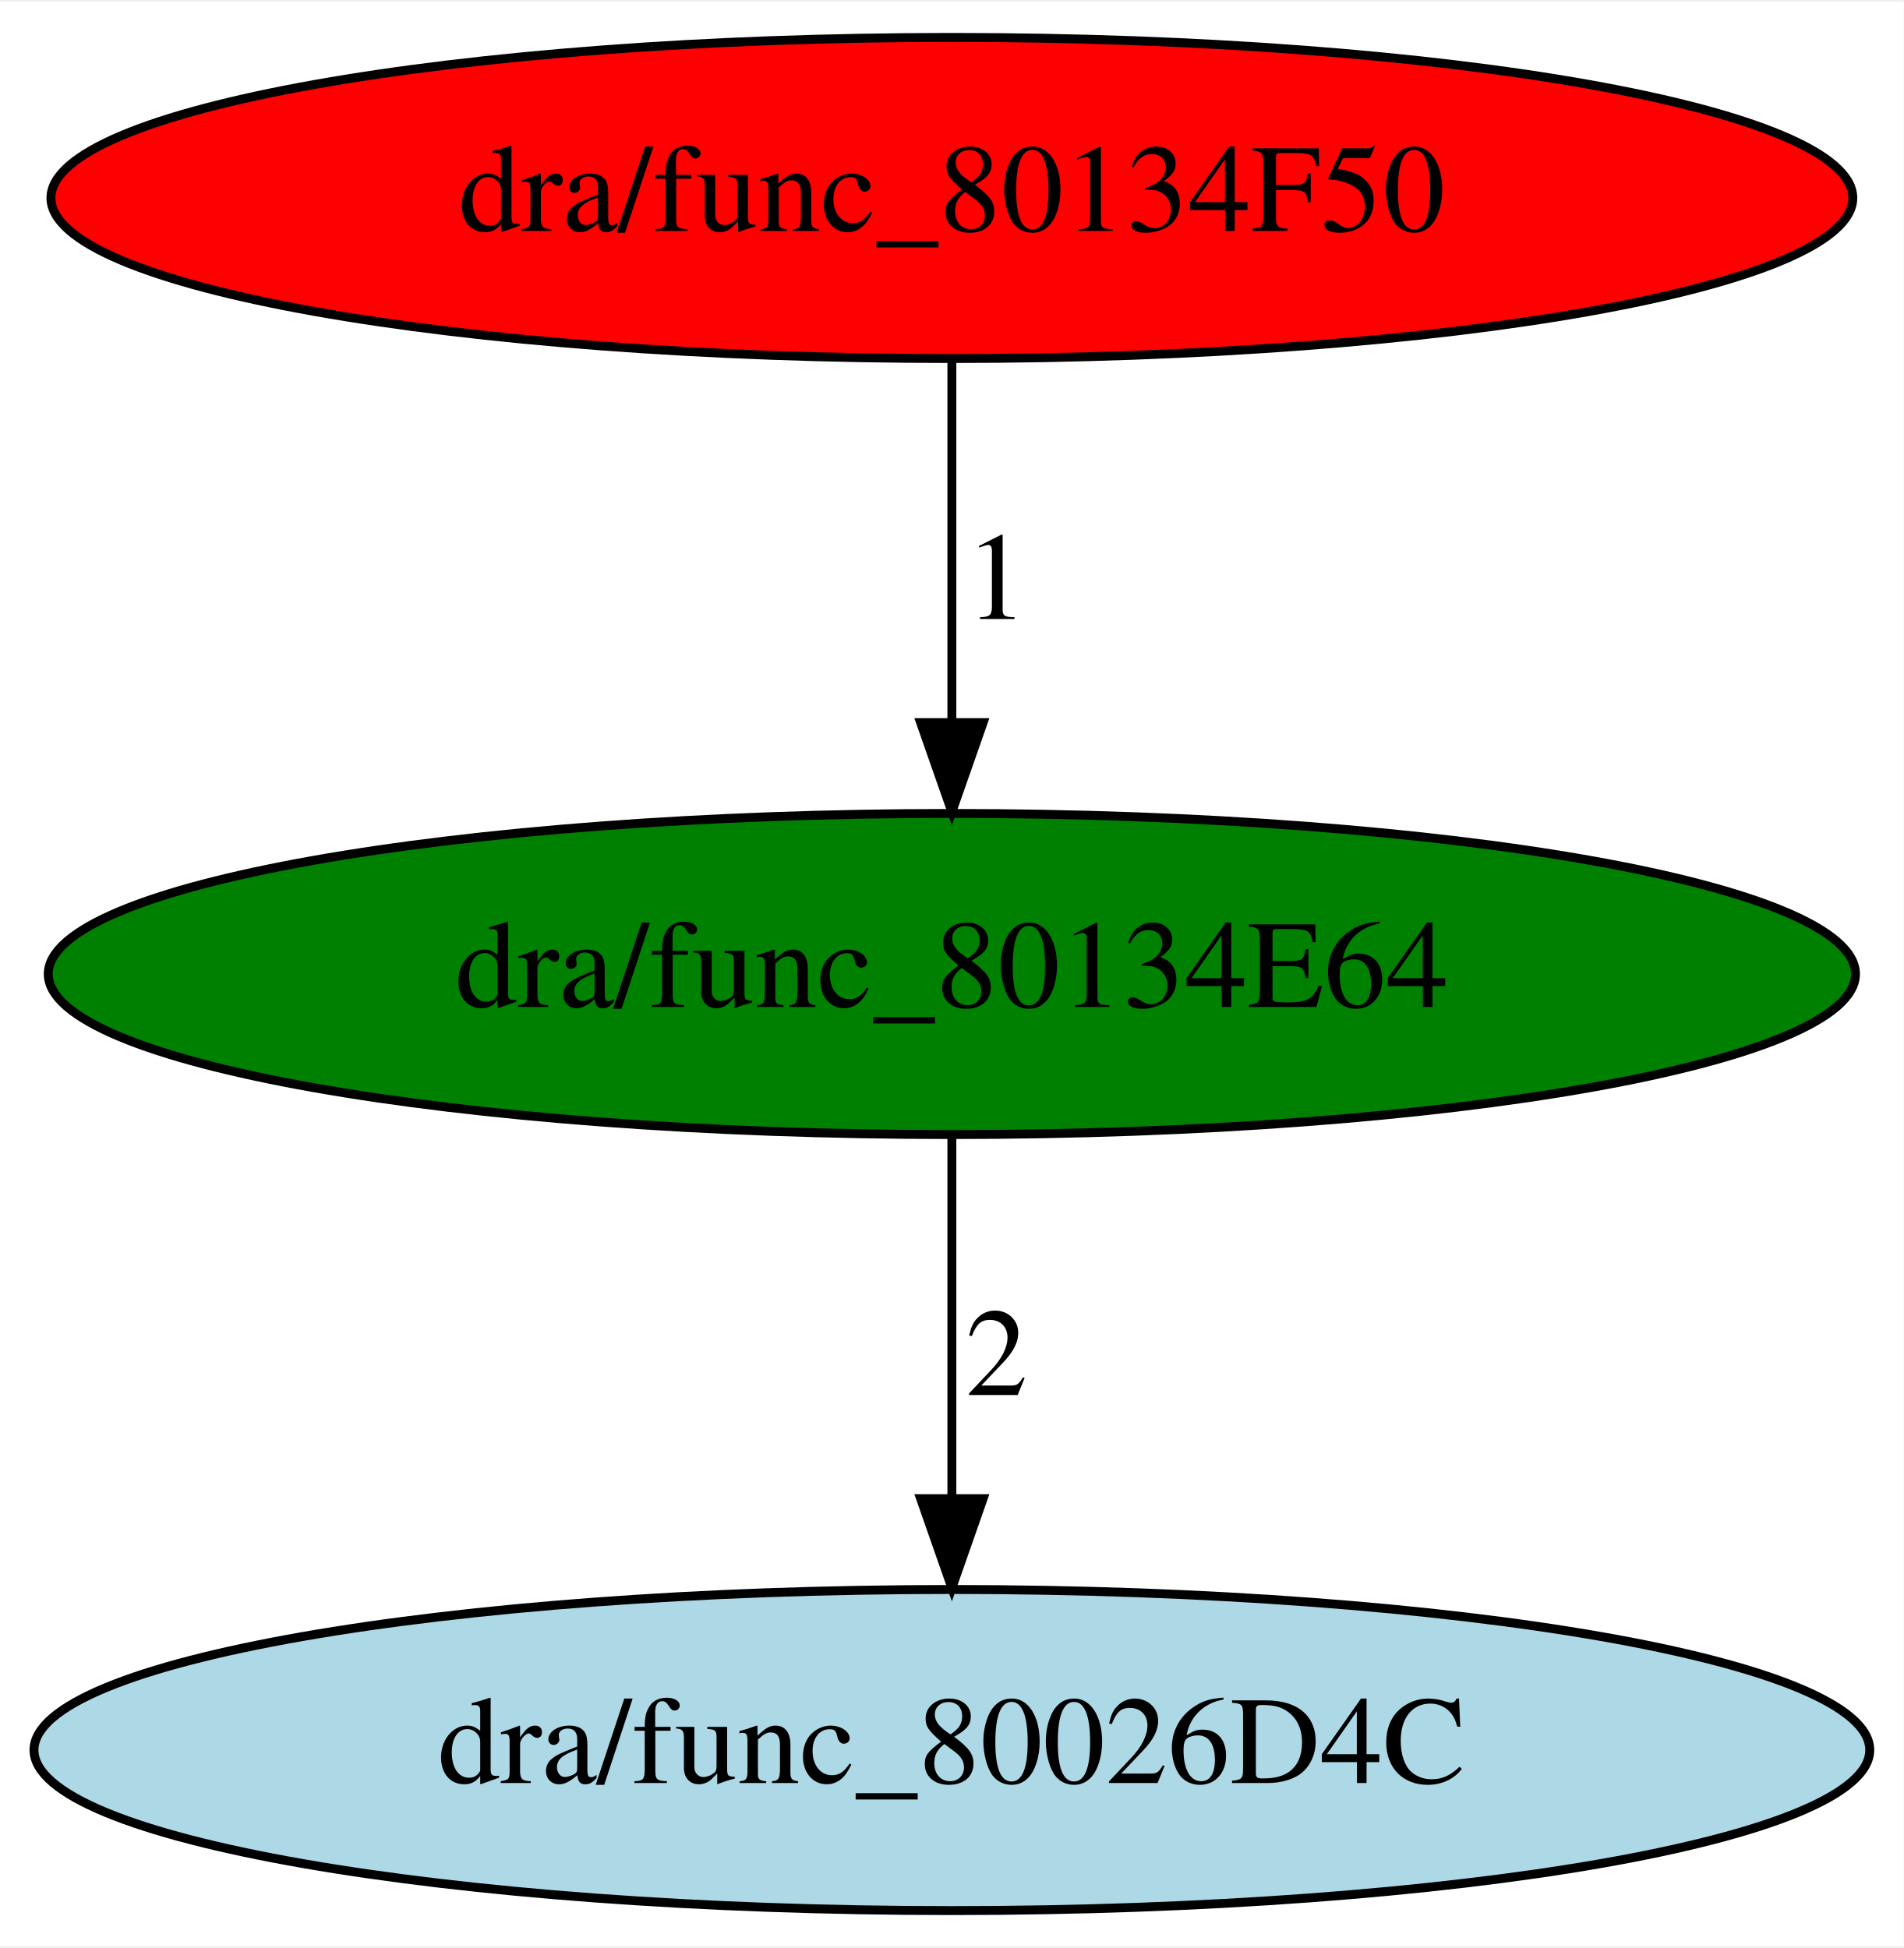
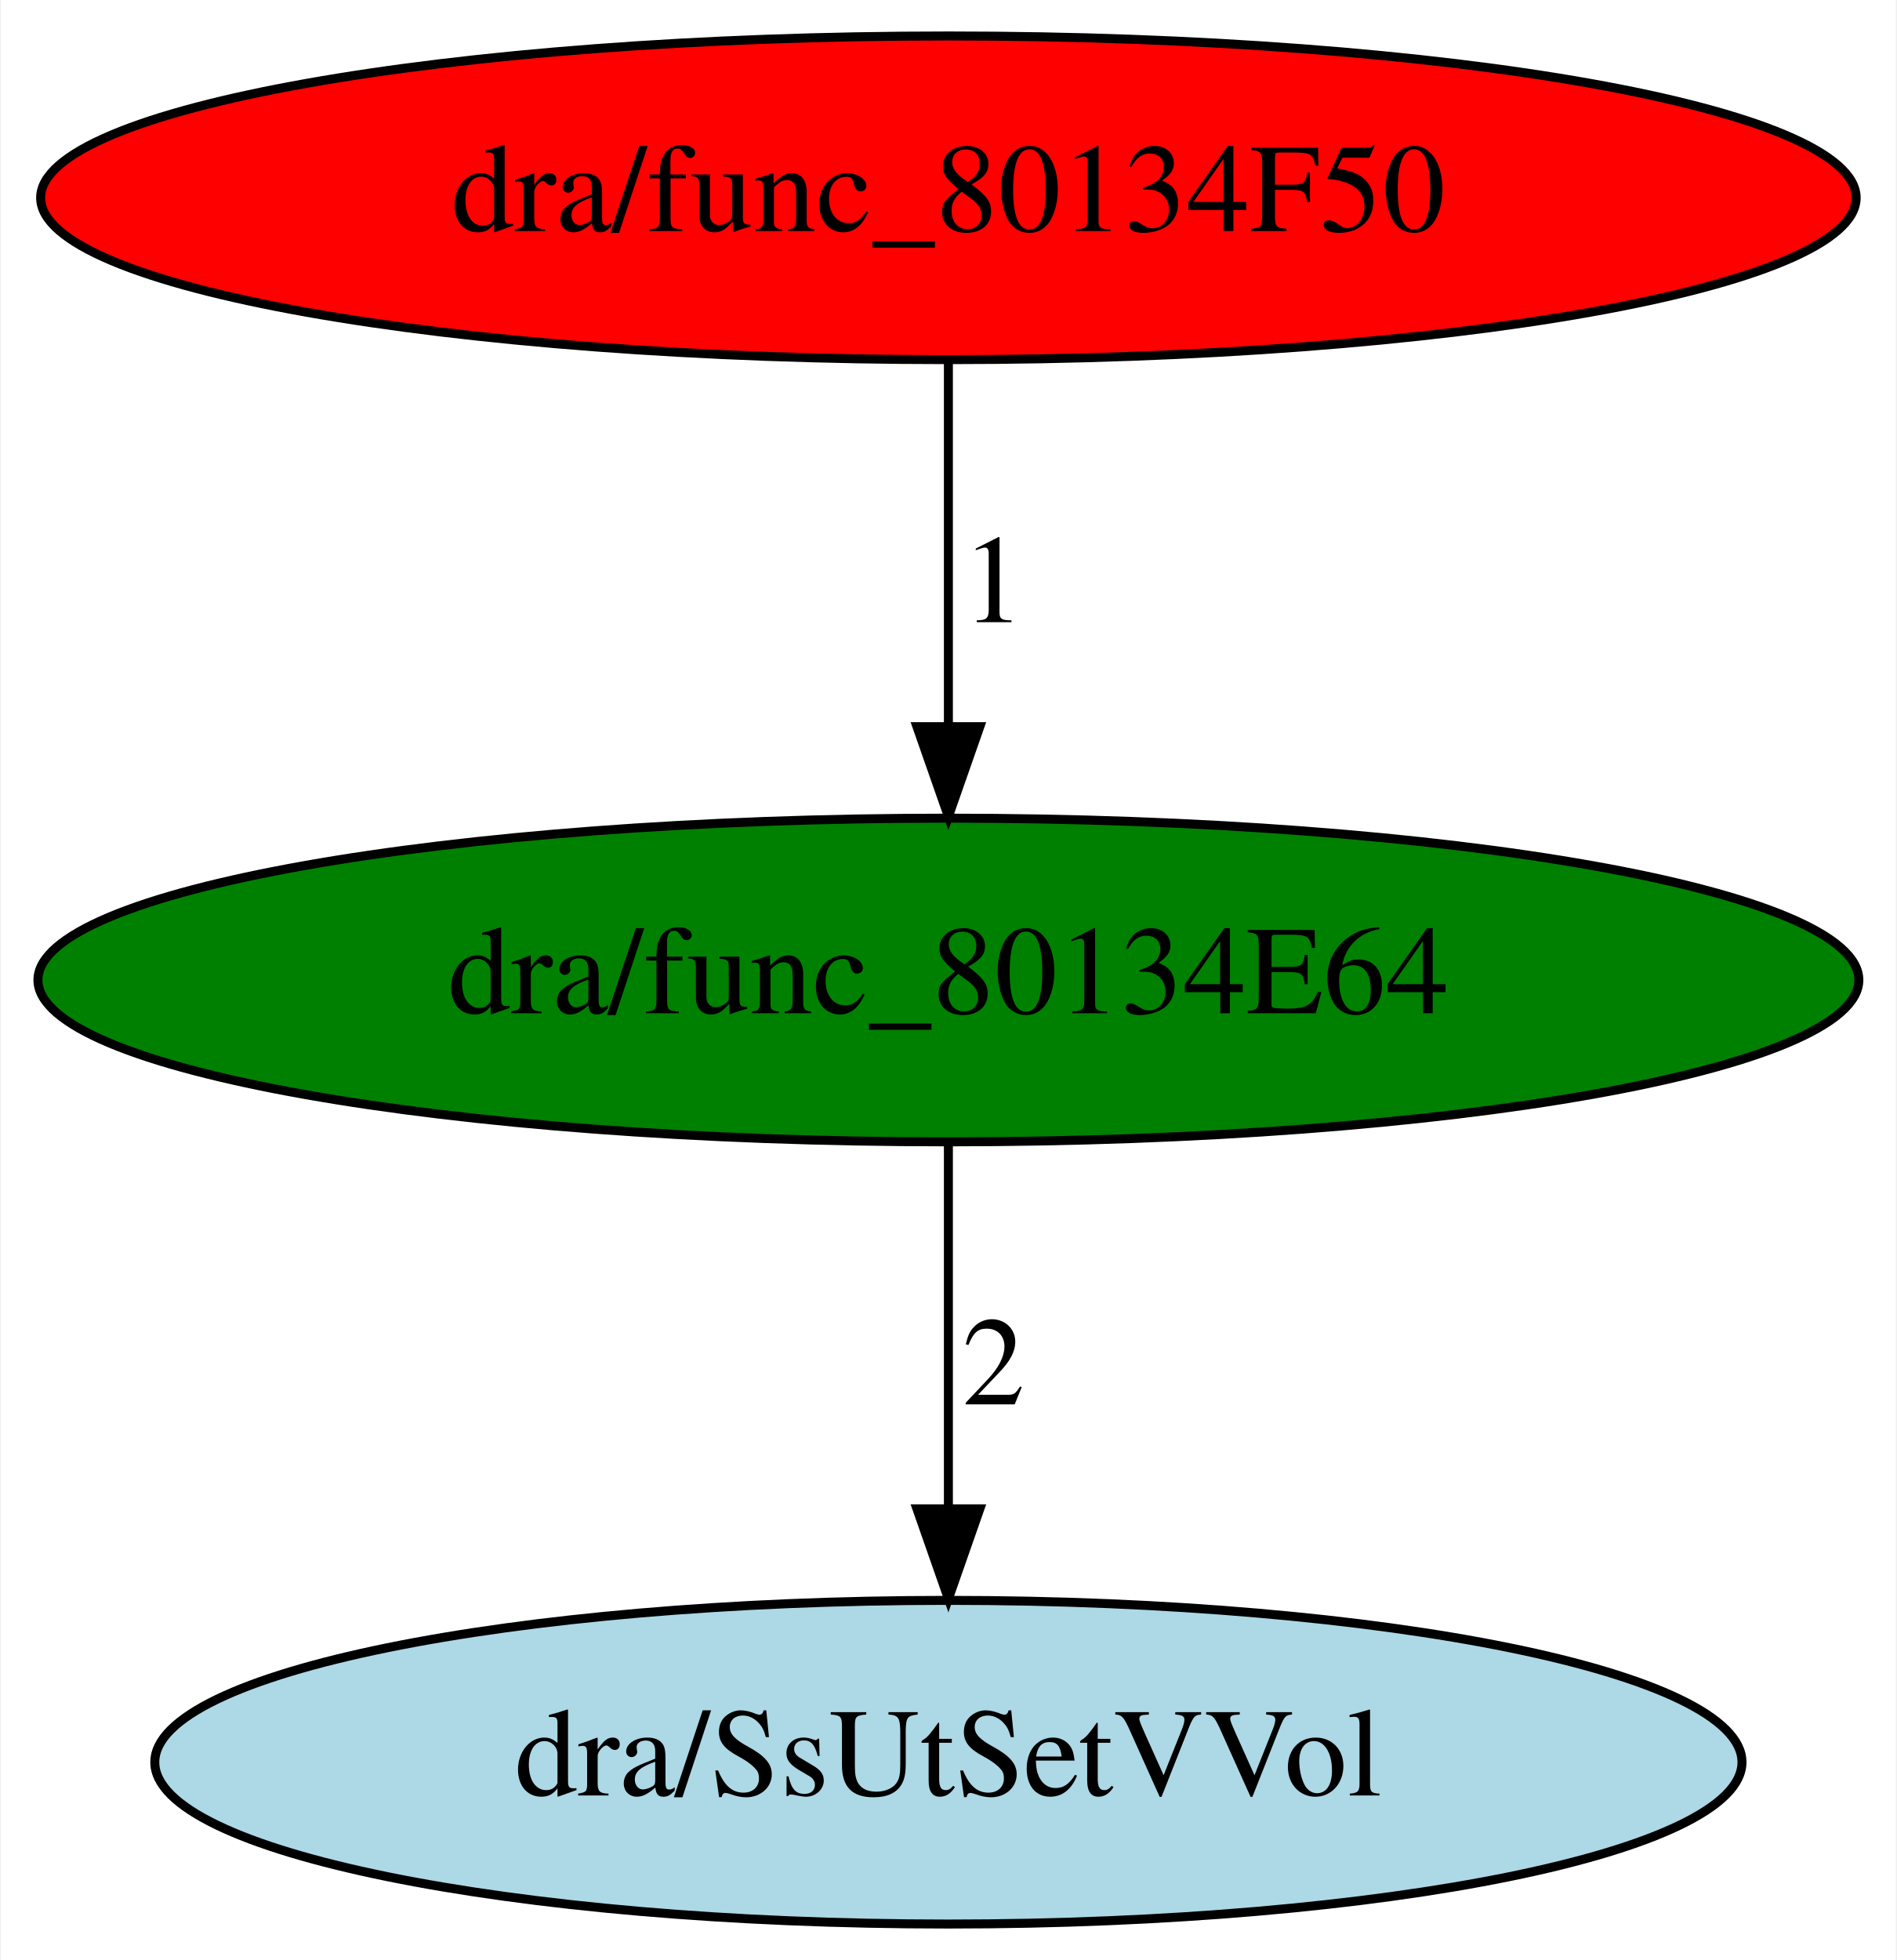
- <svg xmlns="http://www.w3.org/2000/svg" xmlns:xlink="http://www.w3.org/1999/xlink" width="213pt" height="218pt" viewBox="0.00 0.00 213.38 218.00">
+ <svg xmlns="http://www.w3.org/2000/svg" xmlns:xlink="http://www.w3.org/1999/xlink" width="211pt" height="218pt" viewBox="0.00 0.00 210.78 218.00">
  <g id="graph0" class="graph" transform="scale(1 1) rotate(0) translate(4 214)">
-     <polygon fill="white" stroke="transparent" points="-4,4 -4,-214 209.38,-214 209.38,4 -4,4" />
+     <polygon fill="white" stroke="transparent" points="-4,4 -4,-214 206.78,-214 206.78,4 -4,4" />
    <g id="node1" class="node">
-       <ellipse fill="green" stroke="black" cx="102.69" cy="-105" rx="101.28" ry="18" />
-       <text text-anchor="middle" x="102.69" y="-101.3" font-family="Times,serif" font-size="14.00">dra/func_80134E64</text>
+       <ellipse fill="green" stroke="black" cx="101.39" cy="-105" rx="101.28" ry="18" />
+       <text text-anchor="middle" x="101.39" y="-101.3" font-family="Times,serif" font-size="14.00">dra/func_80134E64</text>
    </g>
    <g id="node2" class="node">
      <g id="a_node2">
-         <a xlink:href="func_80026D4C.svg" xlink:title="dra/func_80026D4C">
-           <ellipse fill="lightblue" stroke="black" cx="102.69" cy="-18" rx="102.88" ry="18" />
-           <text text-anchor="middle" x="102.69" y="-14.3" font-family="Times,serif" font-size="14.00">dra/func_80026D4C</text>
+         <a xlink:href="SsUtSetVVol.svg" xlink:title="dra/SsUtSetVVol">
+           <ellipse fill="lightblue" stroke="black" cx="101.39" cy="-18" rx="88.28" ry="18" />
+           <text text-anchor="middle" x="101.39" y="-14.3" font-family="Times,serif" font-size="14.00">dra/SsUtSetVVol</text>
        </a>
      </g>
    </g>
    <g id="edge1" class="edge">
-       <path fill="none" stroke="black" d="M102.69,-86.8C102.69,-75.16 102.69,-59.55 102.69,-46.24" />
-       <polygon fill="black" stroke="black" points="106.19,-46.18 102.69,-36.18 99.19,-46.18 106.19,-46.18" />
-       <text text-anchor="middle" x="107.69" y="-57.8" font-family="Times,serif" font-size="14.00">2</text>
+       <path fill="none" stroke="black" d="M101.39,-86.8C101.39,-75.16 101.39,-59.55 101.39,-46.24" />
+       <polygon fill="black" stroke="black" points="104.89,-46.18 101.39,-36.18 97.89,-46.18 104.89,-46.18" />
+       <text text-anchor="middle" x="106.39" y="-57.8" font-family="Times,serif" font-size="14.00">2</text>
    </g>
    <g id="node3" class="node">
      <g id="a_node3">
        <a xlink:href="func_80134F50.svg" xlink:title="dra/func_80134F50">
-           <ellipse fill="red" stroke="black" cx="102.69" cy="-192" rx="100.98" ry="18" />
-           <text text-anchor="middle" x="102.69" y="-188.3" font-family="Times,serif" font-size="14.00">dra/func_80134F50</text>
+           <ellipse fill="red" stroke="black" cx="101.39" cy="-192" rx="100.98" ry="18" />
+           <text text-anchor="middle" x="101.39" y="-188.3" font-family="Times,serif" font-size="14.00">dra/func_80134F50</text>
        </a>
      </g>
    </g>
    <g id="edge2" class="edge">
-       <path fill="none" stroke="black" d="M102.69,-173.8C102.69,-162.16 102.69,-146.55 102.69,-133.24" />
-       <polygon fill="black" stroke="black" points="106.19,-133.18 102.69,-123.18 99.19,-133.18 106.19,-133.18" />
-       <text text-anchor="middle" x="107.69" y="-144.8" font-family="Times,serif" font-size="14.00">1</text>
+       <path fill="none" stroke="black" d="M101.39,-173.8C101.39,-162.16 101.39,-146.55 101.39,-133.24" />
+       <polygon fill="black" stroke="black" points="104.89,-133.18 101.39,-123.18 97.89,-133.18 104.89,-133.18" />
+       <text text-anchor="middle" x="106.39" y="-144.8" font-family="Times,serif" font-size="14.00">1</text>
    </g>
  </g>
</svg>
